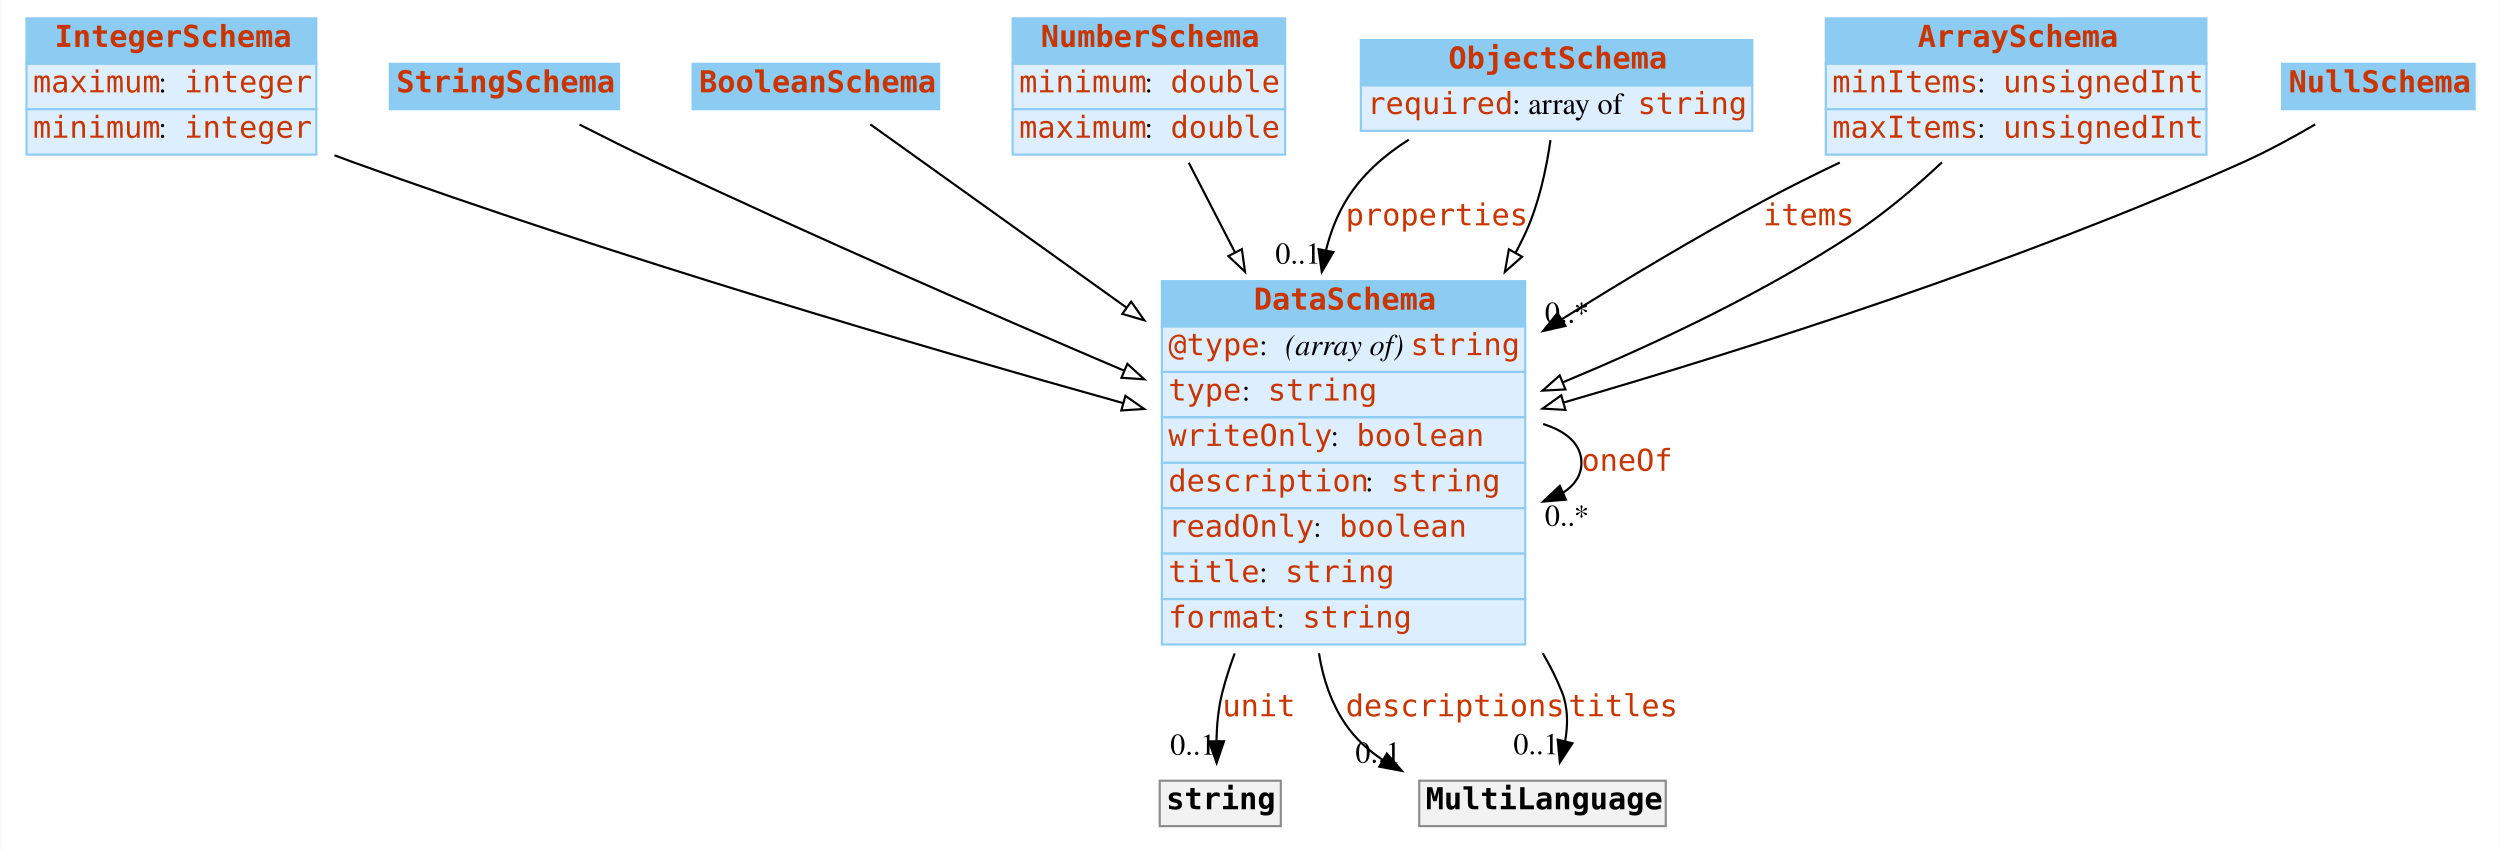
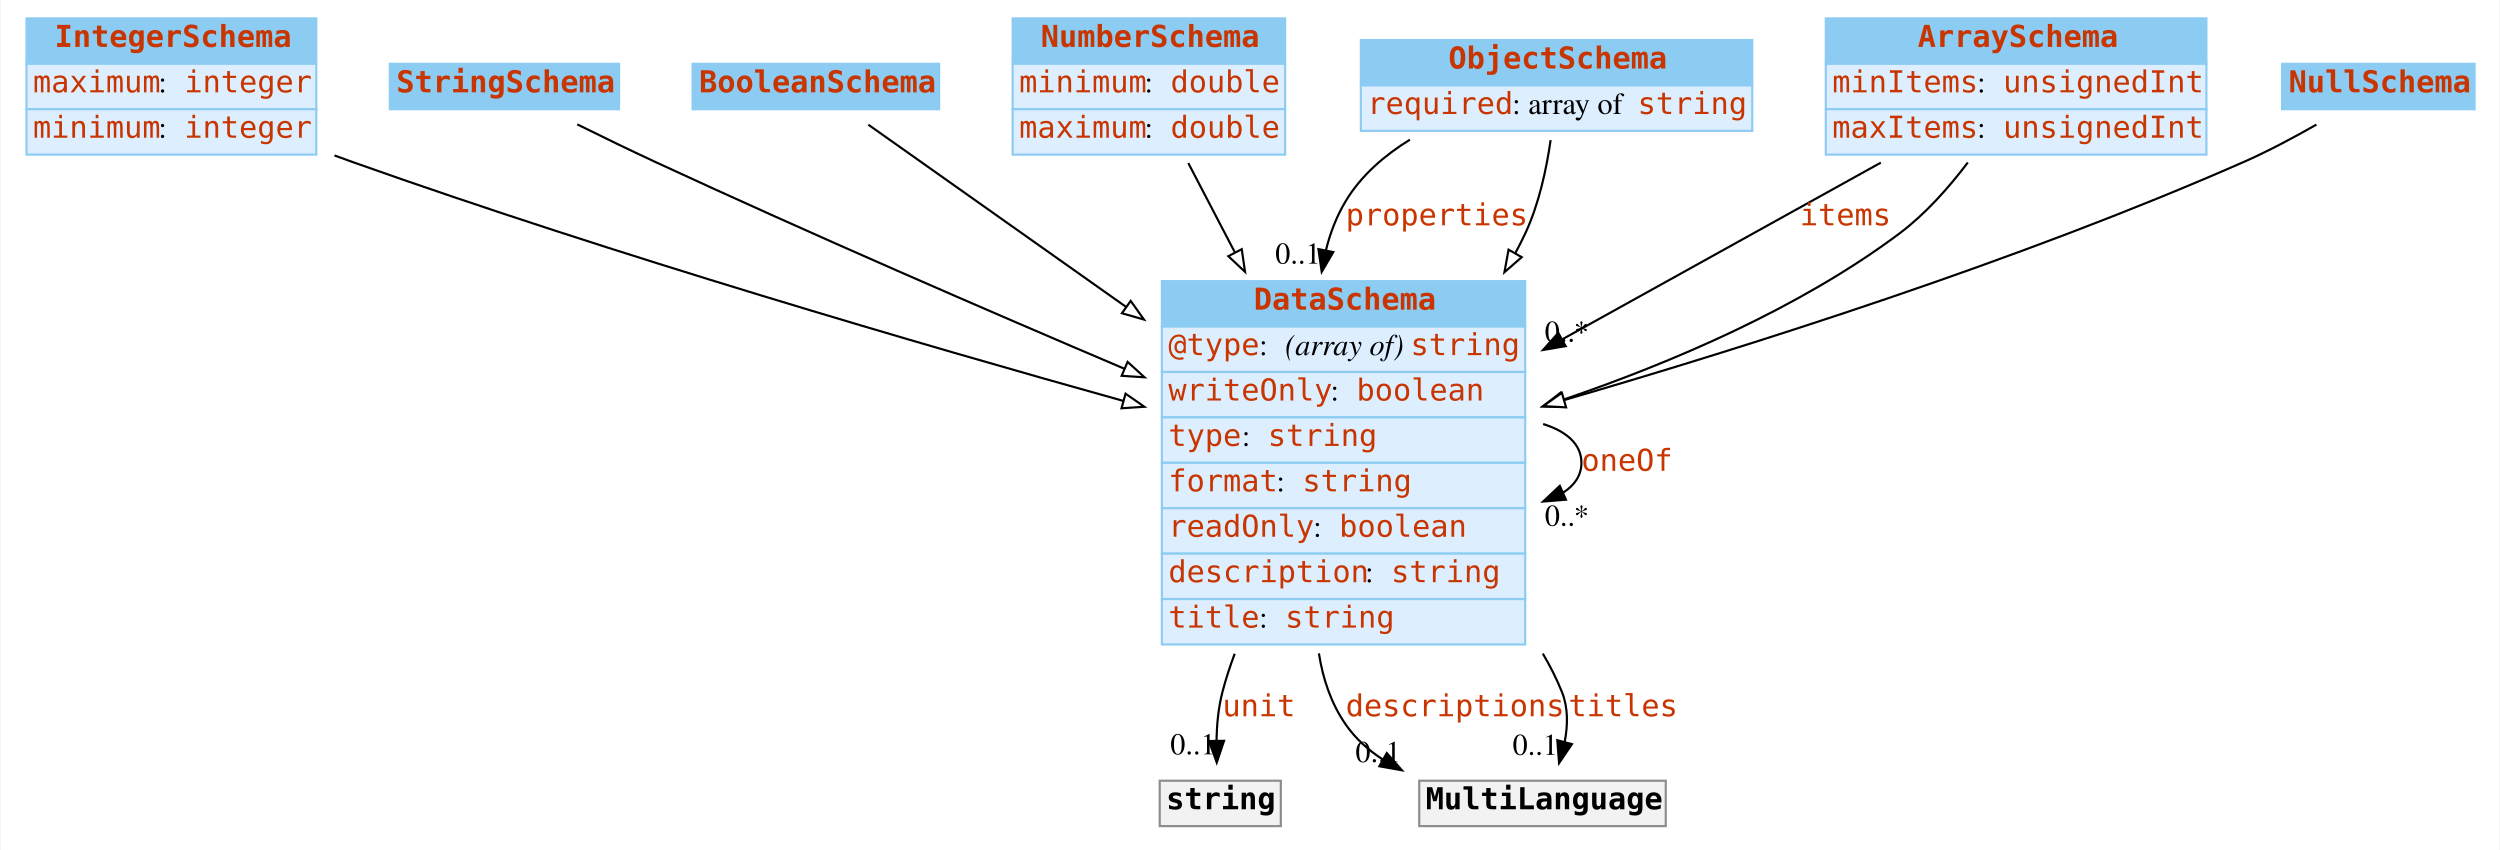
<svg xmlns="http://www.w3.org/2000/svg" width="1156pt" height="393pt" viewBox="0.00 0.00 1155.50 393.00">
  <g id="graph0" class="graph" transform="scale(1 1) rotate(0) translate(4 389)">
-     <polygon fill="#ffffff" stroke="transparent" points="-4,4 -4,-389 1151.5,-389 1151.5,4 -4,4" />
+     <polygon fill="white" stroke="none" points="-4,4 -4,-389 1151.5,-389 1151.5,4 -4,4" />
    <g id="node1" class="node">
-       <polygon fill="#8ccbf2" stroke="transparent" points="8,-359.5 8,-380.5 142,-380.5 142,-359.5 8,-359.5" />
+       <polygon fill="#8ccbf2" stroke="none" points="8,-359.5 8,-380.5 142,-380.5 142,-359.5 8,-359.5" />
      <polygon fill="none" stroke="#8ccbf2" points="8,-359.5 8,-380.5 142,-380.5 142,-359.5 8,-359.5" />
      <text text-anchor="start" x="21" y="-367.3" font-family="mono" font-weight="bold" font-size="14.00" fill="#c83500">IntegerSchema</text>
-       <polygon fill="#ddeeff" stroke="transparent" points="8,-338.5 8,-359.5 142,-359.5 142,-338.5 8,-338.5" />
+       <polygon fill="#ddeeff" stroke="none" points="8,-338.5 8,-359.5 142,-359.5 142,-338.5 8,-338.5" />
      <polygon fill="none" stroke="#8ccbf2" points="8,-338.5 8,-359.5 142,-359.5 142,-338.5 8,-338.5" />
      <text text-anchor="start" x="11" y="-346.3" font-family="mono" font-size="14.00" fill="#c83500">maximum</text>
-       <text text-anchor="start" x="69" y="-346.3" font-family="Times,serif" font-size="14.00" fill="#000000"> : </text>
+       <text text-anchor="start" x="69" y="-346.3" font-family="Times,serif" font-size="14.00"> : </text>
      <text text-anchor="start" x="81" y="-346.3" font-family="mono" font-size="14.00" fill="#c83500">integer</text>
-       <polygon fill="#ddeeff" stroke="transparent" points="8,-317.5 8,-338.5 142,-338.5 142,-317.5 8,-317.5" />
+       <polygon fill="#ddeeff" stroke="none" points="8,-317.5 8,-338.5 142,-338.5 142,-317.5 8,-317.5" />
      <polygon fill="none" stroke="#8ccbf2" points="8,-317.5 8,-338.5 142,-338.5 142,-317.5 8,-317.5" />
      <text text-anchor="start" x="11" y="-325.3" font-family="mono" font-size="14.00" fill="#c83500">minimum</text>
-       <text text-anchor="start" x="69" y="-325.3" font-family="Times,serif" font-size="14.00" fill="#000000"> : </text>
+       <text text-anchor="start" x="69" y="-325.3" font-family="Times,serif" font-size="14.00"> : </text>
      <text text-anchor="start" x="81" y="-325.3" font-family="mono" font-size="14.00" fill="#c83500">integer</text>
    </g>
    <g id="node8" class="node">
-       <polygon fill="#8ccbf2" stroke="transparent" points="533,-238 533,-259 701,-259 701,-238 533,-238" />
+       <polygon fill="#8ccbf2" stroke="none" points="533,-238 533,-259 701,-259 701,-238 533,-238" />
      <polygon fill="none" stroke="#8ccbf2" points="533,-238 533,-259 701,-259 701,-238 533,-238" />
      <text text-anchor="start" x="575.5" y="-245.8" font-family="mono" font-weight="bold" font-size="14.00" fill="#c83500">DataSchema</text>
-       <polygon fill="#ddeeff" stroke="transparent" points="533,-217 533,-238 701,-238 701,-217 533,-217" />
+       <polygon fill="#ddeeff" stroke="none" points="533,-217 533,-238 701,-238 701,-217 533,-217" />
      <polygon fill="none" stroke="#8ccbf2" points="533,-217 533,-238 701,-238 701,-217 533,-217" />
      <text text-anchor="start" x="536" y="-224.8" font-family="mono" font-size="14.00" fill="#c83500">@type</text>
-       <text text-anchor="start" x="578" y="-224.8" font-family="Times,serif" font-size="14.00" fill="#000000"> : </text>
-       <text text-anchor="start" x="590" y="-224.8" font-family="Times,serif" font-style="italic" font-size="14.00" fill="#000000">(array of) </text>
+       <text text-anchor="start" x="578" y="-224.8" font-family="Times,serif" font-size="14.00"> : </text>
+       <text text-anchor="start" x="590" y="-224.8" font-family="Times,serif" font-style="italic" font-size="14.00">(array of) </text>
      <text text-anchor="start" x="648" y="-224.8" font-family="mono" font-size="14.00" fill="#c83500">string</text>
-       <polygon fill="#ddeeff" stroke="transparent" points="533,-196 533,-217 701,-217 701,-196 533,-196" />
+       <polygon fill="#ddeeff" stroke="none" points="533,-196 533,-217 701,-217 701,-196 533,-196" />
      <polygon fill="none" stroke="#8ccbf2" points="533,-196 533,-217 701,-217 701,-196 533,-196" />
-       <text text-anchor="start" x="536" y="-203.8" font-family="mono" font-size="14.00" fill="#c83500">type</text>
-       <text text-anchor="start" x="570" y="-203.8" font-family="Times,serif" font-size="14.00" fill="#000000"> : </text>
-       <text text-anchor="start" x="582" y="-203.8" font-family="mono" font-size="14.00" fill="#c83500">string</text>
-       <polygon fill="#ddeeff" stroke="transparent" points="533,-175 533,-196 701,-196 701,-175 533,-175" />
+       <text text-anchor="start" x="536" y="-203.8" font-family="mono" font-size="14.00" fill="#c83500">writeOnly</text>
+       <text text-anchor="start" x="611" y="-203.8" font-family="Times,serif" font-size="14.00"> : </text>
+       <text text-anchor="start" x="623" y="-203.8" font-family="mono" font-size="14.00" fill="#c83500">boolean</text>
+       <polygon fill="#ddeeff" stroke="none" points="533,-175 533,-196 701,-196 701,-175 533,-175" />
      <polygon fill="none" stroke="#8ccbf2" points="533,-175 533,-196 701,-196 701,-175 533,-175" />
-       <text text-anchor="start" x="536" y="-182.8" font-family="mono" font-size="14.00" fill="#c83500">writeOnly</text>
-       <text text-anchor="start" x="611" y="-182.8" font-family="Times,serif" font-size="14.00" fill="#000000"> : </text>
-       <text text-anchor="start" x="623" y="-182.8" font-family="mono" font-size="14.00" fill="#c83500">boolean</text>
-       <polygon fill="#ddeeff" stroke="transparent" points="533,-154 533,-175 701,-175 701,-154 533,-154" />
+       <text text-anchor="start" x="536" y="-182.8" font-family="mono" font-size="14.00" fill="#c83500">type</text>
+       <text text-anchor="start" x="570" y="-182.8" font-family="Times,serif" font-size="14.00"> : </text>
+       <text text-anchor="start" x="582" y="-182.8" font-family="mono" font-size="14.00" fill="#c83500">string</text>
+       <polygon fill="#ddeeff" stroke="none" points="533,-154 533,-175 701,-175 701,-154 533,-154" />
      <polygon fill="none" stroke="#8ccbf2" points="533,-154 533,-175 701,-175 701,-154 533,-154" />
-       <text text-anchor="start" x="536" y="-161.8" font-family="mono" font-size="14.00" fill="#c83500">description</text>
-       <text text-anchor="start" x="627" y="-161.8" font-family="Times,serif" font-size="14.00" fill="#000000"> : </text>
-       <text text-anchor="start" x="639" y="-161.8" font-family="mono" font-size="14.00" fill="#c83500">string</text>
-       <polygon fill="#ddeeff" stroke="transparent" points="533,-133 533,-154 701,-154 701,-133 533,-133" />
+       <text text-anchor="start" x="536" y="-161.8" font-family="mono" font-size="14.00" fill="#c83500">format</text>
+       <text text-anchor="start" x="586" y="-161.8" font-family="Times,serif" font-size="14.00"> : </text>
+       <text text-anchor="start" x="598" y="-161.8" font-family="mono" font-size="14.00" fill="#c83500">string</text>
+       <polygon fill="#ddeeff" stroke="none" points="533,-133 533,-154 701,-154 701,-133 533,-133" />
      <polygon fill="none" stroke="#8ccbf2" points="533,-133 533,-154 701,-154 701,-133 533,-133" />
      <text text-anchor="start" x="536" y="-140.8" font-family="mono" font-size="14.00" fill="#c83500">readOnly</text>
-       <text text-anchor="start" x="603" y="-140.8" font-family="Times,serif" font-size="14.00" fill="#000000"> : </text>
+       <text text-anchor="start" x="603" y="-140.8" font-family="Times,serif" font-size="14.00"> : </text>
      <text text-anchor="start" x="615" y="-140.8" font-family="mono" font-size="14.00" fill="#c83500">boolean</text>
-       <polygon fill="#ddeeff" stroke="transparent" points="533,-112 533,-133 701,-133 701,-112 533,-112" />
+       <polygon fill="#ddeeff" stroke="none" points="533,-112 533,-133 701,-133 701,-112 533,-112" />
      <polygon fill="none" stroke="#8ccbf2" points="533,-112 533,-133 701,-133 701,-112 533,-112" />
-       <text text-anchor="start" x="536" y="-119.8" font-family="mono" font-size="14.00" fill="#c83500">title</text>
-       <text text-anchor="start" x="578" y="-119.8" font-family="Times,serif" font-size="14.00" fill="#000000"> : </text>
-       <text text-anchor="start" x="590" y="-119.8" font-family="mono" font-size="14.00" fill="#c83500">string</text>
-       <polygon fill="#ddeeff" stroke="transparent" points="533,-91 533,-112 701,-112 701,-91 533,-91" />
+       <text text-anchor="start" x="536" y="-119.8" font-family="mono" font-size="14.00" fill="#c83500">description</text>
+       <text text-anchor="start" x="627" y="-119.8" font-family="Times,serif" font-size="14.00"> : </text>
+       <text text-anchor="start" x="639" y="-119.8" font-family="mono" font-size="14.00" fill="#c83500">string</text>
+       <polygon fill="#ddeeff" stroke="none" points="533,-91 533,-112 701,-112 701,-91 533,-91" />
      <polygon fill="none" stroke="#8ccbf2" points="533,-91 533,-112 701,-112 701,-91 533,-91" />
-       <text text-anchor="start" x="536" y="-98.8" font-family="mono" font-size="14.00" fill="#c83500">format</text>
-       <text text-anchor="start" x="586" y="-98.8" font-family="Times,serif" font-size="14.00" fill="#000000"> : </text>
-       <text text-anchor="start" x="598" y="-98.8" font-family="mono" font-size="14.00" fill="#c83500">string</text>
+       <text text-anchor="start" x="536" y="-98.8" font-family="mono" font-size="14.00" fill="#c83500">title</text>
+       <text text-anchor="start" x="578" y="-98.8" font-family="Times,serif" font-size="14.00"> : </text>
+       <text text-anchor="start" x="590" y="-98.8" font-family="mono" font-size="14.00" fill="#c83500">string</text>
    </g>
-     <g id="edge9" class="edge">
-       <path fill="none" stroke="#000000" d="M150.408,-317.19C153.3,-316.091 156.171,-315.024 159,-314 279.743,-270.3 421.602,-228.71 515.087,-202.605" />
-       <polygon fill="#ffffff" stroke="#000000" points="516.133,-205.947 524.827,-199.892 514.255,-199.204 516.133,-205.947" />
+     <g id="edge10" class="edge">
+       <path fill="none" stroke="black" d="M150.423,-317.119C153.311,-316.046 156.177,-315.002 159,-314 279.933,-271.06 421.752,-229.676 515.176,-203.616" />
+       <polygon fill="white" stroke="black" points="516.215,-206.961 524.91,-200.908 514.338,-200.217 516.215,-206.961" />
    </g>
    <g id="node2" class="node">
-       <polygon fill="#8ccbf2" stroke="transparent" points="176,-338.5 176,-359.5 282,-359.5 282,-338.5 176,-338.5" />
+       <polygon fill="#8ccbf2" stroke="none" points="176,-338.5 176,-359.5 282,-359.5 282,-338.5 176,-338.5" />
      <polygon fill="none" stroke="#8ccbf2" points="176,-338.5 176,-359.5 282,-359.5 282,-338.5 176,-338.5" />
      <text text-anchor="start" x="179" y="-346.3" font-family="mono" font-weight="bold" font-size="14.00" fill="#c83500">StringSchema</text>
    </g>
    <g id="edge13" class="edge">
-       <path fill="none" stroke="#000000" d="M263.7,-331.408C274.9,-325.702 287.415,-319.464 299,-314 370.66,-280.201 452.608,-244.449 515.366,-217.669" />
-       <polygon fill="#ffffff" stroke="#000000" points="517.047,-220.757 524.875,-213.617 514.303,-214.317 517.047,-220.757" />
+       <path fill="none" stroke="black" d="M262.665,-331.497C274.136,-325.813 287.074,-319.522 299,-314 370.814,-280.745 452.757,-245.242 515.474,-218.575" />
+       <polygon fill="white" stroke="black" points="517.141,-221.67 524.977,-214.539 514.405,-215.226 517.141,-221.67" />
    </g>
    <g id="node3" class="node">
-       <polygon fill="#8ccbf2" stroke="transparent" points="316,-338.5 316,-359.5 430,-359.5 430,-338.5 316,-338.5" />
+       <polygon fill="#8ccbf2" stroke="none" points="316,-338.5 316,-359.5 430,-359.5 430,-338.5 316,-338.5" />
      <polygon fill="none" stroke="#8ccbf2" points="316,-338.5 316,-359.5 430,-359.5 430,-338.5 316,-338.5" />
      <text text-anchor="start" x="319" y="-346.3" font-family="mono" font-weight="bold" font-size="14.00" fill="#c83500">BooleanSchema</text>
    </g>
    <g id="edge11" class="edge">
-       <path fill="none" stroke="#000000" d="M398.193,-331.483C426.219,-311.44 473.265,-277.794 516.567,-246.826" />
-       <polygon fill="#ffffff" stroke="#000000" points="518.789,-249.54 524.887,-240.876 514.717,-243.846 518.789,-249.54" />
+       <path fill="none" stroke="black" d="M397.288,-331.329C425.145,-311.635 472.619,-278.073 516.324,-247.174" />
+       <polygon fill="white" stroke="black" points="518.576,-249.869 524.721,-241.238 514.535,-244.153 518.576,-249.869" />
    </g>
    <g id="node4" class="node">
-       <polygon fill="#8ccbf2" stroke="transparent" points="464,-359.5 464,-380.5 590,-380.5 590,-359.5 464,-359.5" />
+       <polygon fill="#8ccbf2" stroke="none" points="464,-359.5 464,-380.5 590,-380.5 590,-359.5 464,-359.5" />
      <polygon fill="none" stroke="#8ccbf2" points="464,-359.5 464,-380.5 590,-380.5 590,-359.5 464,-359.5" />
      <text text-anchor="start" x="477" y="-367.3" font-family="mono" font-weight="bold" font-size="14.00" fill="#c83500">NumberSchema</text>
-       <polygon fill="#ddeeff" stroke="transparent" points="464,-338.5 464,-359.5 590,-359.5 590,-338.5 464,-338.5" />
+       <polygon fill="#ddeeff" stroke="none" points="464,-338.5 464,-359.5 590,-359.5 590,-338.5 464,-338.5" />
      <polygon fill="none" stroke="#8ccbf2" points="464,-338.5 464,-359.5 590,-359.5 590,-338.5 464,-338.5" />
      <text text-anchor="start" x="467" y="-346.3" font-family="mono" font-size="14.00" fill="#c83500">minimum</text>
-       <text text-anchor="start" x="525" y="-346.3" font-family="Times,serif" font-size="14.00" fill="#000000"> : </text>
+       <text text-anchor="start" x="525" y="-346.3" font-family="Times,serif" font-size="14.00"> : </text>
      <text text-anchor="start" x="537" y="-346.3" font-family="mono" font-size="14.00" fill="#c83500">double</text>
-       <polygon fill="#ddeeff" stroke="transparent" points="464,-317.5 464,-338.5 590,-338.5 590,-317.5 464,-317.5" />
+       <polygon fill="#ddeeff" stroke="none" points="464,-317.5 464,-338.5 590,-338.5 590,-317.5 464,-317.5" />
      <polygon fill="none" stroke="#8ccbf2" points="464,-317.5 464,-338.5 590,-338.5 590,-317.5 464,-317.5" />
      <text text-anchor="start" x="467" y="-325.3" font-family="mono" font-size="14.00" fill="#c83500">maximum</text>
-       <text text-anchor="start" x="525" y="-325.3" font-family="Times,serif" font-size="14.00" fill="#000000"> : </text>
+       <text text-anchor="start" x="525" y="-325.3" font-family="Times,serif" font-size="14.00"> : </text>
      <text text-anchor="start" x="537" y="-325.3" font-family="mono" font-size="14.00" fill="#c83500">double</text>
    </g>
-     <g id="edge10" class="edge">
-       <path fill="none" stroke="#000000" d="M545.43,-313.766C551.733,-301.545 559.12,-287.224 566.71,-272.507" />
-       <polygon fill="#ffffff" stroke="#000000" points="569.981,-273.8 571.454,-263.308 563.76,-270.592 569.981,-273.8" />
+     <g id="edge8" class="edge">
+       <path fill="none" stroke="black" d="M545.213,-313.592C551.551,-301.445 559.003,-287.161 566.665,-272.476" />
+       <polygon fill="white" stroke="black" points="569.931,-273.781 571.454,-263.296 563.725,-270.543 569.931,-273.781" />
    </g>
    <g id="node5" class="node">
-       <polygon fill="#8ccbf2" stroke="transparent" points="625,-349.5 625,-370.5 806,-370.5 806,-349.5 625,-349.5" />
+       <polygon fill="#8ccbf2" stroke="none" points="625,-349.5 625,-370.5 806,-370.5 806,-349.5 625,-349.5" />
      <polygon fill="none" stroke="#8ccbf2" points="625,-349.5 625,-370.5 806,-370.5 806,-349.5 625,-349.5" />
      <text text-anchor="start" x="665.5" y="-357.3" font-family="mono" font-weight="bold" font-size="14.00" fill="#c83500">ObjectSchema</text>
-       <polygon fill="#ddeeff" stroke="transparent" points="625,-328.5 625,-349.5 806,-349.5 806,-328.5 625,-328.5" />
+       <polygon fill="#ddeeff" stroke="none" points="625,-328.5 625,-349.5 806,-349.5 806,-328.5 625,-328.5" />
      <polygon fill="none" stroke="#8ccbf2" points="625,-328.5 625,-349.5 806,-349.5 806,-328.5 625,-328.5" />
      <text text-anchor="start" x="628" y="-336.3" font-family="mono" font-size="14.00" fill="#c83500">required</text>
-       <text text-anchor="start" x="695" y="-336.3" font-family="Times,serif" font-size="14.00" fill="#000000"> : array of </text>
+       <text text-anchor="start" x="695" y="-336.3" font-family="Times,serif" font-size="14.00"> : array of </text>
      <text text-anchor="start" x="753" y="-336.3" font-family="mono" font-size="14.00" fill="#c83500">string</text>
    </g>
    <g id="edge1" class="edge">
-       <path fill="none" stroke="#000000" d="M647.198,-324.439C635.566,-317.067 624.991,-307.729 618,-296 613.794,-288.944 610.85,-281.221 608.88,-273.198" />
-       <polygon fill="#000000" stroke="#000000" points="612.296,-272.431 606.941,-263.289 605.427,-273.775 612.296,-272.431" />
+       <path fill="none" stroke="black" d="M647.716,-324.433C635.888,-317.136 625.106,-307.814 618,-296 613.763,-288.956 610.808,-281.232 608.841,-273.206" />
+       <polygon fill="black" stroke="black" points="612.257,-272.439 606.912,-263.291 605.386,-273.776 612.257,-272.439" />
      <text text-anchor="start" x="618" y="-284.8" font-family="mono" font-size="14.00" fill="#c83500">properties</text>
-       <text text-anchor="middle" x="595.941" y="-267.089" font-family="Times,serif" font-size="14.00" fill="#000000">0..1</text>
+       <text text-anchor="middle" x="595.912" y="-267.091" font-family="Times,serif" font-size="14.00">0..1</text>
    </g>
-     <g id="edge7" class="edge">
-       <path fill="none" stroke="#000000" d="M712.694,-324.203C710.782,-310.876 707.303,-294.534 701,-281 699.612,-278.02 698.125,-275.049 696.553,-272.095" />
-       <polygon fill="#ffffff" stroke="#000000" points="699.554,-270.29 691.6,-263.291 693.453,-273.722 699.554,-270.29" />
+     <g id="edge9" class="edge">
+       <path fill="none" stroke="black" d="M712.756,-324.198C710.854,-310.948 707.367,-294.538 701,-281 699.584,-277.99 698.066,-274.989 696.46,-272.007" />
+       <polygon fill="white" stroke="black" points="699.39,-270.079 691.4,-263.122 693.308,-273.543 699.39,-270.079" />
    </g>
    <g id="node6" class="node">
-       <polygon fill="#8ccbf2" stroke="transparent" points="840,-359.5 840,-380.5 1016,-380.5 1016,-359.5 840,-359.5" />
+       <polygon fill="#8ccbf2" stroke="none" points="840,-359.5 840,-380.5 1016,-380.5 1016,-359.5 840,-359.5" />
      <polygon fill="none" stroke="#8ccbf2" points="840,-359.5 840,-380.5 1016,-380.5 1016,-359.5 840,-359.5" />
      <text text-anchor="start" x="882.5" y="-367.3" font-family="mono" font-weight="bold" font-size="14.00" fill="#c83500">ArraySchema</text>
-       <polygon fill="#ddeeff" stroke="transparent" points="840,-338.5 840,-359.5 1016,-359.5 1016,-338.5 840,-338.5" />
+       <polygon fill="#ddeeff" stroke="none" points="840,-338.5 840,-359.5 1016,-359.5 1016,-338.5 840,-338.5" />
      <polygon fill="none" stroke="#8ccbf2" points="840,-338.5 840,-359.5 1016,-359.5 1016,-338.5 840,-338.5" />
      <text text-anchor="start" x="843" y="-346.3" font-family="mono" font-size="14.00" fill="#c83500">minItems</text>
-       <text text-anchor="start" x="910" y="-346.3" font-family="Times,serif" font-size="14.00" fill="#000000"> : </text>
+       <text text-anchor="start" x="910" y="-346.3" font-family="Times,serif" font-size="14.00"> : </text>
      <text text-anchor="start" x="922" y="-346.3" font-family="mono" font-size="14.00" fill="#c83500">unsignedInt</text>
-       <polygon fill="#ddeeff" stroke="transparent" points="840,-317.5 840,-338.5 1016,-338.5 1016,-317.5 840,-317.5" />
+       <polygon fill="#ddeeff" stroke="none" points="840,-317.5 840,-338.5 1016,-338.5 1016,-317.5 840,-317.5" />
      <polygon fill="none" stroke="#8ccbf2" points="840,-317.5 840,-338.5 1016,-338.5 1016,-317.5 840,-317.5" />
      <text text-anchor="start" x="843" y="-325.3" font-family="mono" font-size="14.00" fill="#c83500">maxItems</text>
-       <text text-anchor="start" x="910" y="-325.3" font-family="Times,serif" font-size="14.00" fill="#000000"> : </text>
+       <text text-anchor="start" x="910" y="-325.3" font-family="Times,serif" font-size="14.00"> : </text>
      <text text-anchor="start" x="922" y="-325.3" font-family="mono" font-size="14.00" fill="#c83500">unsignedInt</text>
    </g>
    <g id="edge2" class="edge">
-       <path fill="none" stroke="#000000" d="M846.459,-313.853C834.445,-308.13 822.312,-302.081 811,-296 780.133,-279.406 747.484,-259.867 717.952,-241.387" />
-       <polygon fill="#000000" stroke="#000000" points="719.631,-238.309 709.302,-235.949 715.905,-244.235 719.631,-238.309" />
-       <text text-anchor="start" x="811" y="-284.8" font-family="mono" font-size="14.00" fill="#c83500">items</text>
-       <text text-anchor="middle" x="720.302" y="-239.749" font-family="Times,serif" font-size="14.00" fill="#000000">0..*</text>
+       <path fill="none" stroke="black" d="M865.439,-313.8C823.275,-290.413 766.712,-259.04 718.209,-232.137" />
+       <polygon fill="black" stroke="black" points="719.694,-228.958 709.251,-227.168 716.298,-235.079 719.694,-228.958" />
+       <text text-anchor="start" x="828" y="-284.8" font-family="mono" font-size="14.00" fill="#c83500">items</text>
+       <text text-anchor="middle" x="720.251" y="-230.968" font-family="Times,serif" font-size="14.00">0..*</text>
    </g>
-     <g id="edge8" class="edge">
-       <path fill="none" stroke="#000000" d="M893.689,-313.918C881.528,-302.499 867.297,-290.39 853,-281 811.379,-253.663 761.546,-230.124 718.42,-212.22" />
-       <polygon fill="#ffffff" stroke="#000000" points="719.621,-208.929 709.041,-208.37 716.963,-215.405 719.621,-208.929" />
+     <g id="edge7" class="edge">
+       <path fill="none" stroke="black" d="M905.672,-313.863C896.889,-302.251 886.02,-289.986 874,-281 827.761,-246.432 768.529,-221.225 718.585,-204.187" />
+       <polygon fill="white" stroke="black" points="719.644,-200.851 709.05,-200.995 717.421,-207.489 719.644,-200.851" />
    </g>
    <g id="node7" class="node">
-       <polygon fill="#8ccbf2" stroke="transparent" points="1051,-338.5 1051,-359.5 1140,-359.5 1140,-338.5 1051,-338.5" />
+       <polygon fill="#8ccbf2" stroke="none" points="1051,-338.5 1051,-359.5 1140,-359.5 1140,-338.5 1051,-338.5" />
      <polygon fill="none" stroke="#8ccbf2" points="1051,-338.5 1051,-359.5 1140,-359.5 1140,-338.5 1051,-338.5" />
      <text text-anchor="start" x="1054" y="-346.3" font-family="mono" font-weight="bold" font-size="14.00" fill="#c83500">NullSchema</text>
    </g>
    <g id="edge12" class="edge">
-       <path fill="none" stroke="#000000" d="M1066.289,-331.486C1056.017,-325.468 1044.206,-319.021 1033,-314 928.952,-267.38 804.308,-227.744 718.753,-202.871" />
-       <polygon fill="#ffffff" stroke="#000000" points="719.618,-199.478 709.039,-200.061 717.673,-206.202 719.618,-199.478" />
+       <path fill="none" stroke="black" d="M1066.86,-331.378C1056.44,-325.431 1044.39,-319.005 1033,-314 928.862,-268.237 804.495,-228.863 719.033,-204.022" />
+       <polygon fill="white" stroke="black" points="719.907,-200.631 709.328,-201.215 717.962,-207.356 719.907,-200.631" />
+     </g>
+     <g id="edge3" class="edge">
+       <path fill="none" stroke="black" d="M709.282,-192.923C720.016,-189.615 727,-183.641 727,-175 727,-169.195 723.848,-164.593 718.523,-161.195" />
+       <polygon fill="black" stroke="black" points="719.841,-157.95 709.282,-157.077 716.992,-164.344 719.841,-157.95" />
+       <text text-anchor="start" x="727" y="-171.3" font-family="mono" font-size="14.00" fill="#c83500">oneOf</text>
+       <text text-anchor="middle" x="720.282" y="-145.877" font-family="Times,serif" font-size="14.00">0..*</text>
+     </g>
+     <g id="node9" class="node">
+       <polygon fill="#f2f2f2" stroke="none" points="532,-7 532,-28 588,-28 588,-7 532,-7" />
+       <polygon fill="none" stroke="#8c8c8c" points="532,-7 532,-28 588,-28 588,-7 532,-7" />
+       <text text-anchor="start" x="535" y="-14.8" font-family="mono" font-weight="bold" font-size="14.00">string</text>
+     </g>
+     <g id="edge4" class="edge">
+       <path fill="none" stroke="black" d="M566.67,-86.712C564.464,-80.83 562.537,-74.898 561,-69 559.125,-61.805 558.392,-53.828 558.248,-46.398" />
+       <polygon fill="black" stroke="black" points="561.747,-46.441 558.377,-36.396 554.748,-46.35 561.747,-46.441" />
+       <text text-anchor="start" x="561" y="-57.8" font-family="mono" font-size="14.00" fill="#c83500">unit</text>
+       <text text-anchor="middle" x="547.377" y="-40.196" font-family="Times,serif" font-size="14.00">0..1</text>
+     </g>
+     <g id="node10" class="node">
+       <polygon fill="#f2f2f2" stroke="none" points="652,-7 652,-28 766,-28 766,-7 652,-7" />
+       <polygon fill="none" stroke="#8c8c8c" points="652,-7 652,-28 766,-28 766,-7 652,-7" />
+       <text text-anchor="start" x="655" y="-14.8" font-family="mono" font-weight="bold" font-size="14.00">MultiLanguage</text>
+     </g>
+     <g id="edge5" class="edge">
+       <path fill="none" stroke="black" d="M605.612,-86.893C607.435,-75.124 611.236,-63.761 618,-54 622.542,-47.446 628.494,-42.118 635.183,-37.788" />
+       <polygon fill="black" stroke="black" points="637.006,-40.779 643.999,-32.82 633.569,-34.68 637.006,-40.779" />
+       <text text-anchor="start" x="618" y="-57.8" font-family="mono" font-size="14.00" fill="#c83500">descriptions</text>
+       <text text-anchor="middle" x="632.999" y="-36.62" font-family="Times,serif" font-size="14.00">0..1</text>
    </g>
    <g id="edge6" class="edge">
-       <path fill="none" stroke="#000000" d="M709.282,-192.923C720.016,-189.615 727,-183.641 727,-175 727,-169.195 723.847,-164.593 718.523,-161.195" />
-       <polygon fill="#000000" stroke="#000000" points="719.841,-157.95 709.282,-157.077 716.992,-164.344 719.841,-157.95" />
-       <text text-anchor="start" x="727" y="-171.3" font-family="mono" font-size="14.00" fill="#c83500">oneOf</text>
-       <text text-anchor="middle" x="720.282" y="-145.877" font-family="Times,serif" font-size="14.00" fill="#000000">0..*</text>
-     </g>
-     <g id="node9" class="node">
-       <polygon fill="#f2f2f2" stroke="transparent" points="532,-7 532,-28 588,-28 588,-7 532,-7" />
-       <polygon fill="none" stroke="#8c8c8c" points="532,-7 532,-28 588,-28 588,-7 532,-7" />
-       <text text-anchor="start" x="535" y="-14.8" font-family="mono" font-weight="bold" font-size="14.00" fill="#000000">string</text>
-     </g>
-     <g id="edge3" class="edge">
-       <path fill="none" stroke="#000000" d="M566.666,-86.859C564.461,-80.927 562.536,-74.945 561,-69 559.133,-61.773 558.387,-53.777 558.226,-46.302" />
-       <polygon fill="#000000" stroke="#000000" points="561.727,-46.251 558.333,-36.215 554.727,-46.177 561.727,-46.251" />
-       <text text-anchor="start" x="561" y="-57.8" font-family="mono" font-size="14.00" fill="#c83500">unit</text>
-       <text text-anchor="middle" x="547.333" y="-40.015" font-family="Times,serif" font-size="14.00" fill="#000000">0..1</text>
-     </g>
-     <g id="node10" class="node">
-       <polygon fill="#f2f2f2" stroke="transparent" points="652,-7 652,-28 766,-28 766,-7 652,-7" />
-       <polygon fill="none" stroke="#8c8c8c" points="652,-7 652,-28 766,-28 766,-7 652,-7" />
-       <text text-anchor="start" x="655" y="-14.8" font-family="mono" font-weight="bold" font-size="14.00" fill="#000000">MultiLanguage</text>
-     </g>
-     <g id="edge4" class="edge">
-       <path fill="none" stroke="#000000" d="M605.644,-86.913C607.488,-75.15 611.287,-63.788 618,-54 622.527,-47.399 628.47,-42.009 635.153,-37.607" />
-       <polygon fill="#000000" stroke="#000000" points="637.039,-40.56 643.965,-32.543 633.551,-34.491 637.039,-40.56" />
-       <text text-anchor="start" x="618" y="-57.8" font-family="mono" font-size="14.00" fill="#c83500">descriptions</text>
-       <text text-anchor="middle" x="632.965" y="-36.343" font-family="Times,serif" font-size="14.00" fill="#000000">0..1</text>
-     </g>
-     <g id="edge5" class="edge">
-       <path fill="none" stroke="#000000" d="M709.141,-86.917C712.547,-81.119 715.545,-75.136 718,-69 720.847,-61.884 720.8,-53.851 719.471,-46.302" />
-       <polygon fill="#000000" stroke="#000000" points="722.827,-45.297 717.014,-36.439 716.035,-46.988 722.827,-45.297" />
+       <path fill="none" stroke="black" d="M709.135,-86.8C712.542,-81.044 715.542,-75.1 718,-69 720.901,-61.801 720.743,-53.643 719.288,-46.036" />
+       <polygon fill="black" stroke="black" points="722.612,-44.914 716.664,-36.146 715.846,-46.709 722.612,-44.914" />
      <text text-anchor="start" x="721" y="-57.8" font-family="mono" font-size="14.00" fill="#c83500">titles</text>
-       <text text-anchor="middle" x="706.014" y="-40.239" font-family="Times,serif" font-size="14.00" fill="#000000">0..1</text>
+       <text text-anchor="middle" x="705.664" y="-39.946" font-family="Times,serif" font-size="14.00">0..1</text>
    </g>
  </g>
</svg>
